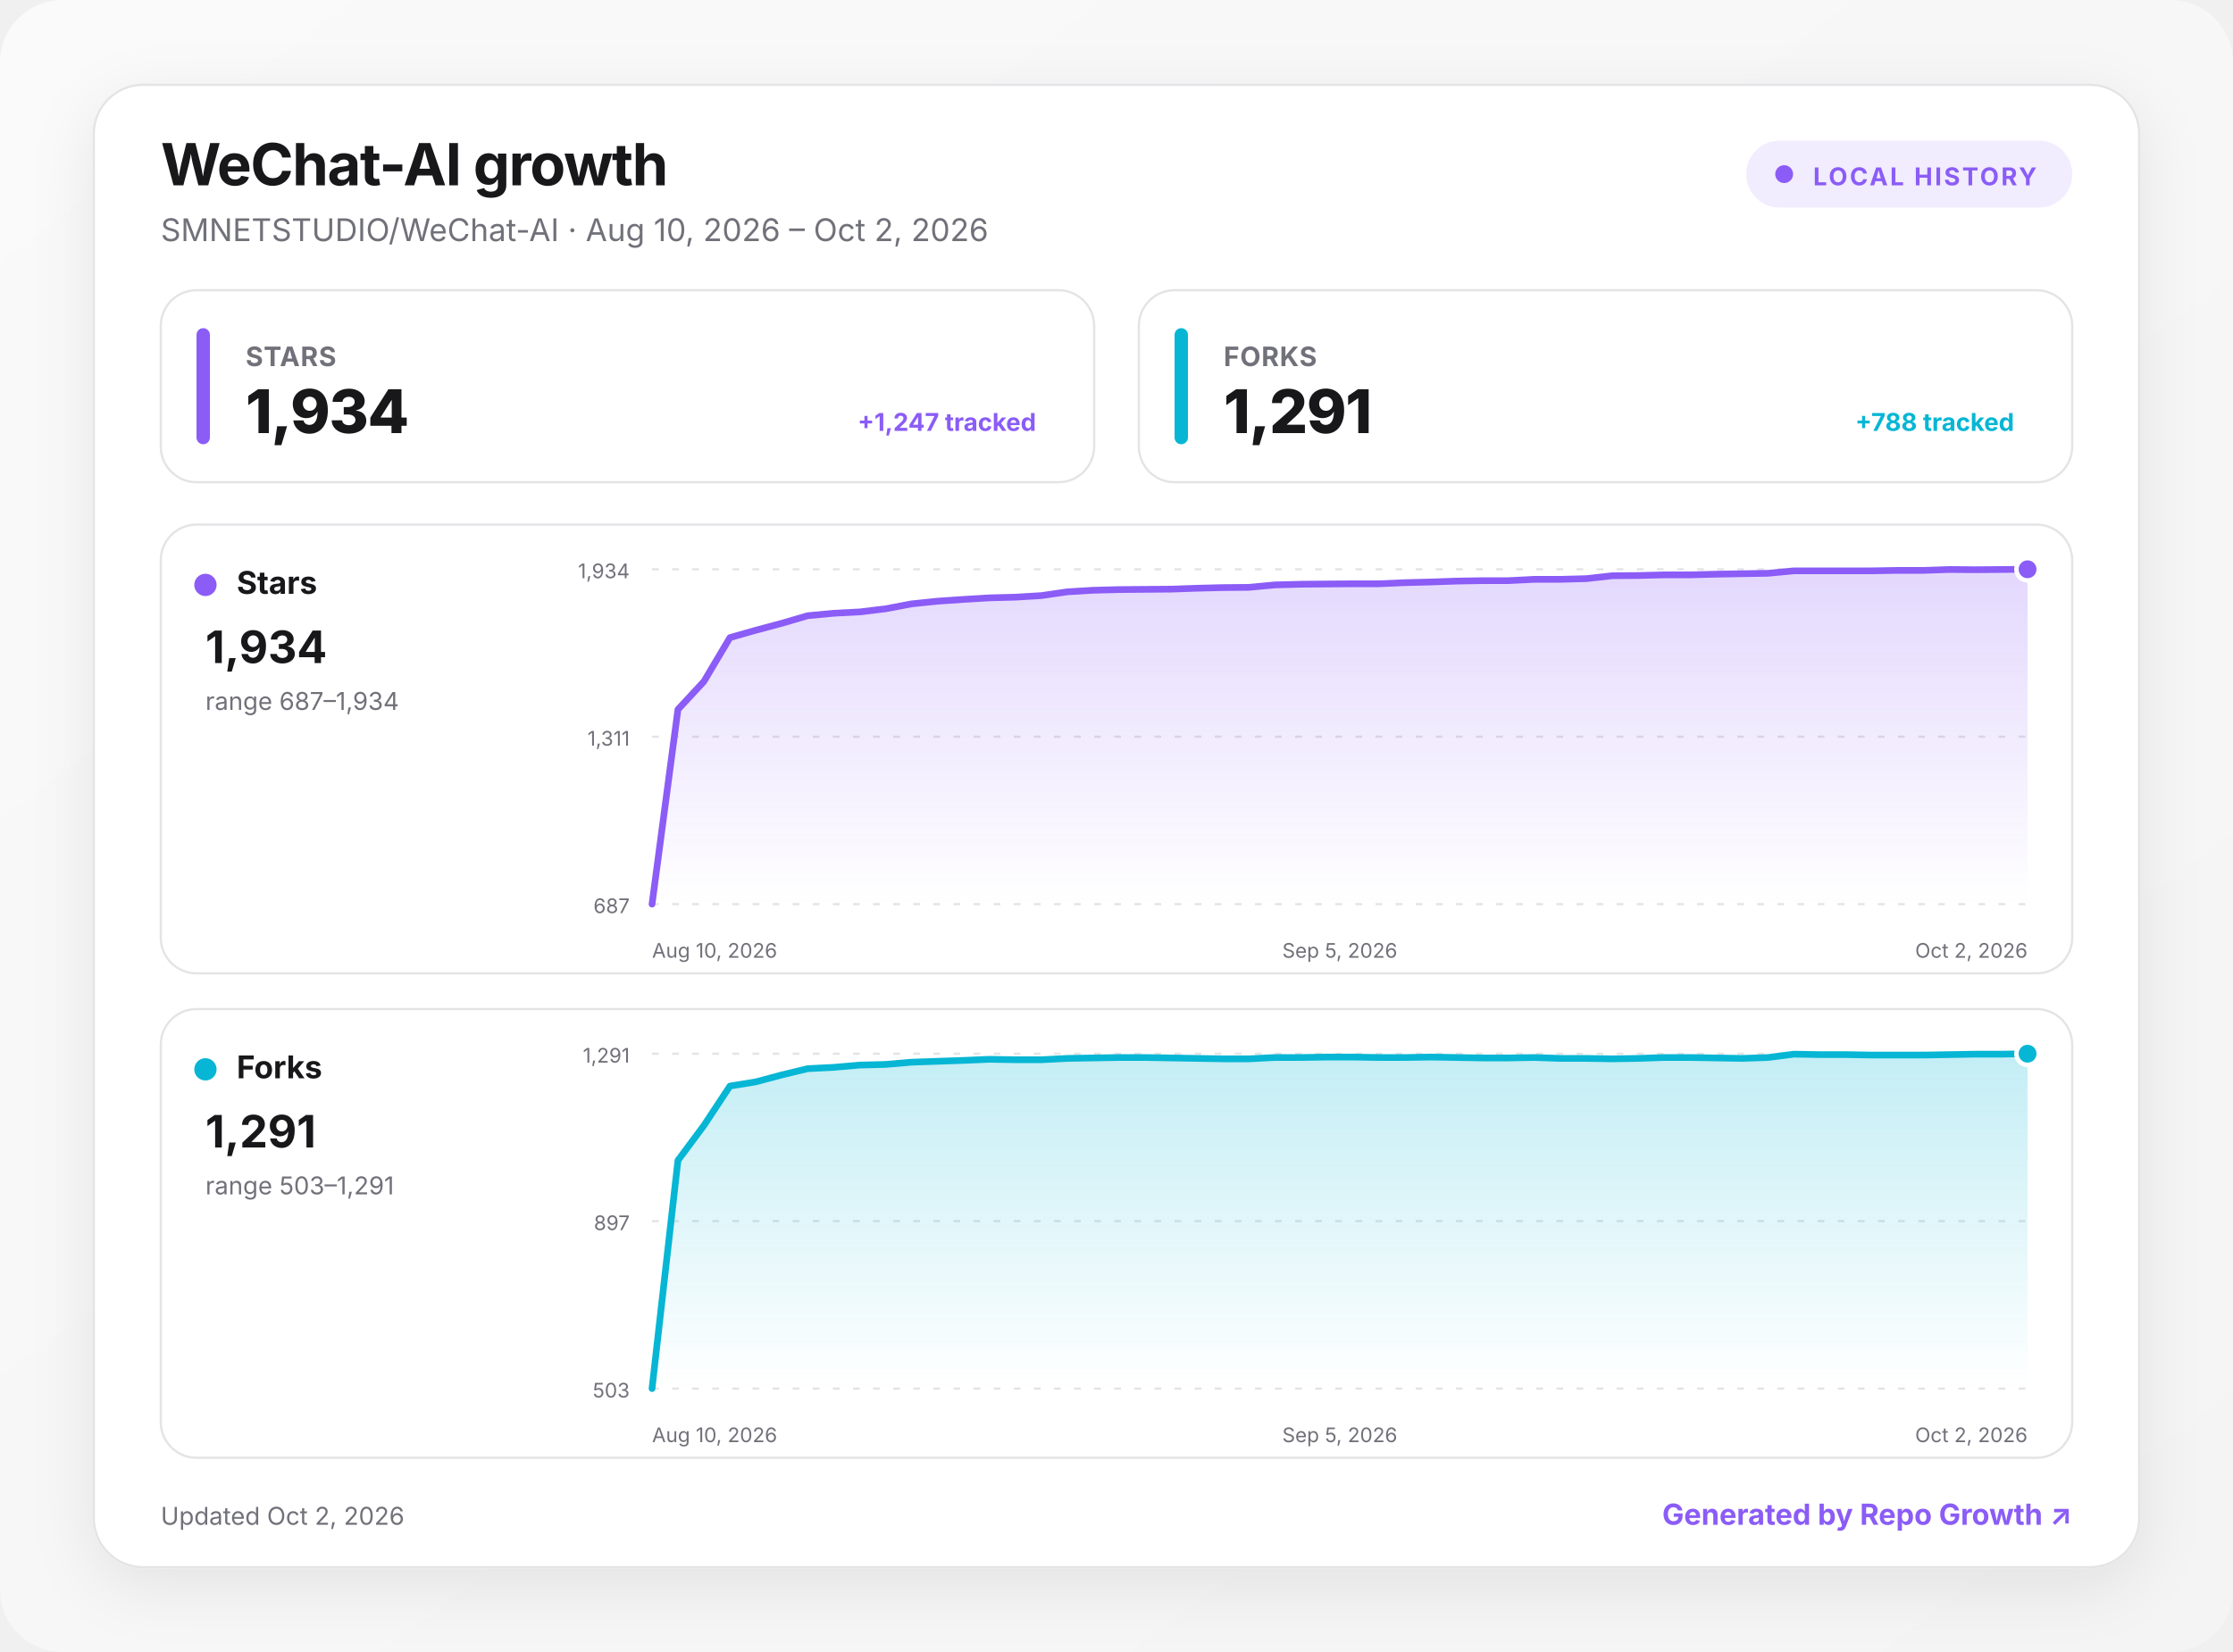
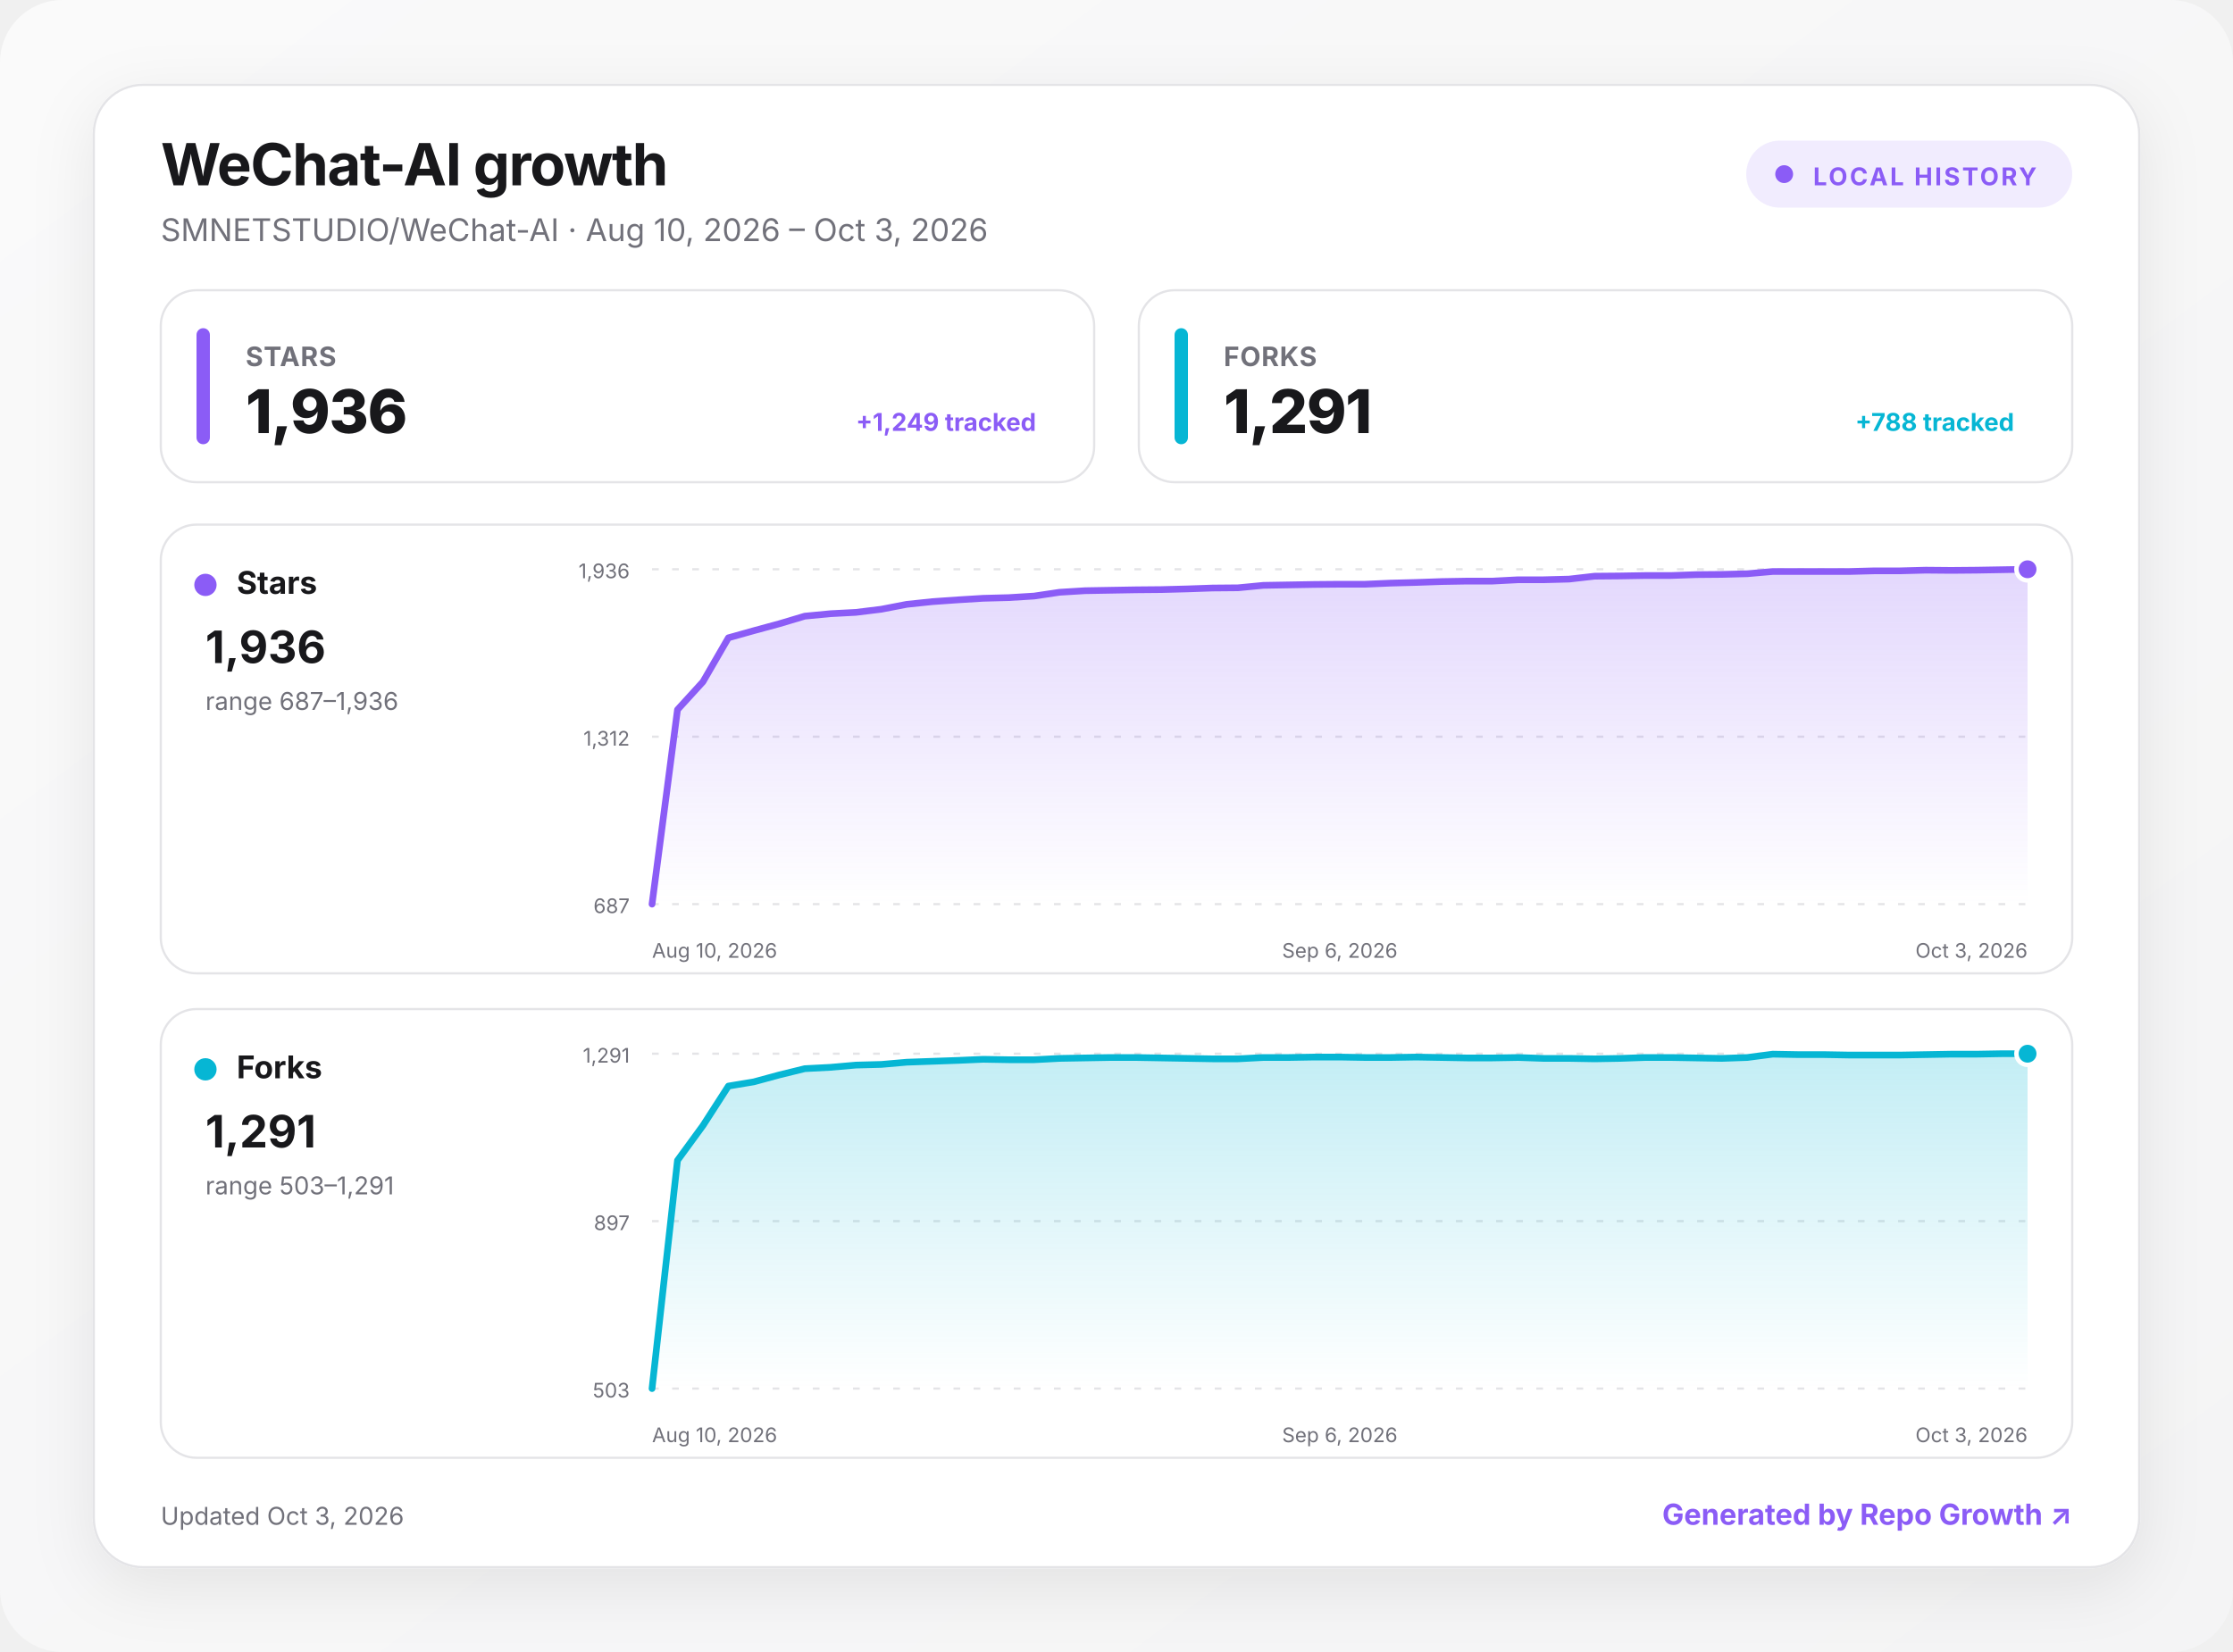
<svg xmlns="http://www.w3.org/2000/svg" width="1000" height="740" viewBox="0 0 1000 740" role="img" aria-labelledby="title desc">
  <defs>
    <linearGradient id="background" x1="0" y1="0" x2="1" y2="1">
      <stop offset="0" stop-color="#fafafa" />
      <stop offset="1" stop-color="#f4f4f5" />
    </linearGradient>
    <linearGradient id="fill-stars" x1="0" y1="0" x2="0" y2="1">
      <stop offset="0" stop-color="#8b5cf6" stop-opacity=".24" />
      <stop offset="1" stop-color="#8b5cf6" stop-opacity="0" />
    </linearGradient>
    <linearGradient id="fill-forks" x1="0" y1="0" x2="0" y2="1">
      <stop offset="0" stop-color="#06b6d4" stop-opacity=".24" />
      <stop offset="1" stop-color="#06b6d4" stop-opacity="0" />
    </linearGradient>
    <filter id="shadow" x="-10%" y="-10%" width="120%" height="130%">
      <feDropShadow dx="0" dy="8" stdDeviation="14" flood-color="#18181b" flood-opacity=".08" />
    </filter>
    <style>
      :root { color-scheme: light dark; }
      .bg { fill: url(#background); }
      .surface { fill: #ffffff; stroke: #e4e4e7; }
      .panel { fill: #ffffff; stroke: #e4e4e7; }
      .primary { fill: #18181b; }
      .secondary { fill: #71717a; }
      .grid { stroke: #e4e4e7; }
      text { font-family: Inter, ui-sans-serif, system-ui, -apple-system, BlinkMacSystemFont, "Segoe UI", sans-serif; }
      @media (prefers-color-scheme: dark) {
        .bg { fill: #09090b; }
        .surface, .panel { fill: #111113; stroke: #27272a; }
        .primary { fill: #fafafa; }
        .secondary { fill: #a1a1aa; }
        .grid { stroke: #27272a; }
      }
    </style>
  </defs>
  <rect class="bg" width="1000" height="740" rx="28" />
  <g transform="translate(42 38)">
    <rect x="0" y="0" width="916" height="664" rx="22" class="surface" filter="url(#shadow)" />
    <text x="30" y="45" class="primary" font-size="26" font-weight="750" letter-spacing="-.5">WeChat-AI growth</text>
-     <text x="30" y="70" class="secondary" font-size="14">SMNETSTUDIO/WeChat-AI · Aug 10, 2026 – Oct 2, 2026</text>
+     <text x="30" y="70" class="secondary" font-size="14">SMNETSTUDIO/WeChat-AI · Aug 10, 2026 – Oct 3, 2026</text>
    <g transform="translate(740 25)">
      <rect width="146" height="30" rx="15" fill="#8b5cf6" fill-opacity=".12" />
      <circle cx="17" cy="15" r="4" fill="#8b5cf6" />
      <text x="30" y="20" fill="#8b5cf6" font-size="11" font-weight="700" letter-spacing="1">LOCAL HISTORY</text>
    </g>
    <g transform="translate(30 92)">
      <rect width="418" height="86" rx="16" class="panel" />
      <rect x="16" y="17" width="6" height="52" rx="3" fill="#8b5cf6" />
      <text x="38" y="34" class="secondary" font-size="12" font-weight="650" letter-spacing=".3">STARS</text>
-       <text x="38" y="64" class="primary" font-size="27" font-weight="760" letter-spacing="-.5">1,934</text>
-       <text x="392" y="63" text-anchor="end" fill="#8b5cf6" font-size="11" font-weight="650">+1,247 tracked</text>
+       <text x="38" y="64" class="primary" font-size="27" font-weight="760" letter-spacing="-.5">1,936</text>
+       <text x="392" y="63" text-anchor="end" fill="#8b5cf6" font-size="11" font-weight="650">+1,249 tracked</text>
    </g>
    <g transform="translate(468 92)">
      <rect width="418" height="86" rx="16" class="panel" />
      <rect x="16" y="17" width="6" height="52" rx="3" fill="#06b6d4" />
      <text x="38" y="34" class="secondary" font-size="12" font-weight="650" letter-spacing=".3">FORKS</text>
      <text x="38" y="64" class="primary" font-size="27" font-weight="760" letter-spacing="-.5">1,291</text>
      <text x="392" y="63" text-anchor="end" fill="#06b6d4" font-size="11" font-weight="650">+788 tracked</text>
    </g>
    <g transform="translate(30 197)">
      <rect width="856" height="201" rx="16" class="panel" />
      <circle cx="20" cy="27" r="5" fill="#8b5cf6" />
      <text x="34" y="31" class="primary" font-size="14" font-weight="700">Stars</text>
-       <text x="20" y="62" class="primary" font-size="20" font-weight="750">1,934</text>
-       <text x="20" y="83" class="secondary" font-size="11">range 687–1,934</text>
+       <text x="20" y="62" class="primary" font-size="20" font-weight="750">1,936</text>
+       <text x="20" y="83" class="secondary" font-size="11">range 687–1,936</text>
      <line x1="220" x2="836" y1="20" y2="20" class="grid" stroke-width="1" stroke-dasharray="3 6" />
-       <text x="210" y="24" text-anchor="end" class="secondary" font-size="9">1,934</text>
+       <text x="210" y="24" text-anchor="end" class="secondary" font-size="9">1,936</text>
      <line x1="220" x2="836" y1="95" y2="95" class="grid" stroke-width="1" stroke-dasharray="3 6" />
-       <text x="210" y="99" text-anchor="end" class="secondary" font-size="9">1,311</text>
+       <text x="210" y="99" text-anchor="end" class="secondary" font-size="9">1,312</text>
      <line x1="220" x2="836" y1="170" y2="170" class="grid" stroke-width="1" stroke-dasharray="3 6" />
      <text x="210" y="174" text-anchor="end" class="secondary" font-size="9">687</text>
-       <path d="M220 170 L231.6 82.8 L243.2 70.3 L254.9 50.6 L266.5 47.3 L278.1 44.2 L289.7 40.8 L301.4 39.7 L313 39.1 L324.6 37.7 L336.2 35.5 L347.8 34.3 L359.5 33.5 L371.1 32.8 L382.7 32.5 L394.3 31.8 L406 30.1 L417.6 29.4 L429.2 29.1 L440.8 29 L452.5 28.9 L464.1 28.5 L475.7 28.2 L487.3 28.1 L498.9 27 L510.6 26.7 L522.2 26.6 L533.8 26.5 L545.4 26.5 L557.1 26 L568.7 25.7 L580.3 25.3 L591.9 25.1 L603.5 25.1 L615.2 24.5 L626.8 24.5 L638.4 24.2 L650 22.9 L661.7 22.8 L673.3 22.5 L684.9 22.5 L696.5 22.2 L708.2 22 L719.8 21.8 L731.4 20.7 L743 20.7 L754.6 20.7 L766.3 20.7 L777.9 20.5 L789.5 20.5 L801.1 20.1 L812.8 20.2 L824.4 20.1 L836 20 L836 170 L220 170 Z" fill="url(#fill-stars)" />
-       <path d="M220 170 L231.6 82.8 L243.2 70.3 L254.9 50.6 L266.5 47.3 L278.1 44.2 L289.7 40.8 L301.4 39.7 L313 39.1 L324.6 37.7 L336.2 35.5 L347.8 34.3 L359.5 33.5 L371.1 32.8 L382.7 32.5 L394.3 31.8 L406 30.1 L417.6 29.4 L429.2 29.1 L440.8 29 L452.5 28.9 L464.1 28.5 L475.7 28.2 L487.3 28.1 L498.9 27 L510.6 26.7 L522.2 26.6 L533.8 26.5 L545.4 26.5 L557.1 26 L568.7 25.7 L580.3 25.3 L591.9 25.1 L603.5 25.1 L615.2 24.5 L626.8 24.5 L638.4 24.2 L650 22.9 L661.7 22.8 L673.3 22.5 L684.9 22.5 L696.5 22.2 L708.2 22 L719.8 21.8 L731.4 20.7 L743 20.7 L754.6 20.7 L766.3 20.7 L777.9 20.5 L789.5 20.5 L801.1 20.1 L812.8 20.2 L824.4 20.1 L836 20" fill="none" stroke="#8b5cf6" stroke-width="3" stroke-linecap="round" stroke-linejoin="round" />
+       <path d="M220 170 L231.4 82.9 L242.8 70.4 L254.2 50.7 L265.6 47.5 L277 44.4 L288.4 41 L299.9 39.9 L311.3 39.3 L322.7 37.9 L334.1 35.7 L345.5 34.5 L356.9 33.7 L368.3 33 L379.7 32.7 L391.1 32 L402.5 30.3 L413.9 29.6 L425.3 29.4 L436.7 29.2 L448.1 29.1 L459.6 28.8 L471 28.4 L482.4 28.3 L493.8 27.2 L505.2 27 L516.6 26.8 L528 26.7 L539.4 26.7 L550.8 26.2 L562.2 25.9 L573.6 25.5 L585 25.3 L596.4 25.3 L607.9 24.7 L619.3 24.7 L630.7 24.4 L642.1 23.1 L653.5 23 L664.9 22.8 L676.3 22.8 L687.7 22.4 L699.1 22.3 L710.5 22 L721.9 21 L733.3 21 L744.7 21 L756.1 21 L767.6 20.7 L779 20.7 L790.4 20.4 L801.8 20.5 L813.2 20.4 L824.6 20.2 L836 20 L836 170 L220 170 Z" fill="url(#fill-stars)" />
+       <path d="M220 170 L231.4 82.9 L242.8 70.4 L254.2 50.7 L265.6 47.5 L277 44.4 L288.4 41 L299.9 39.9 L311.3 39.3 L322.7 37.9 L334.1 35.7 L345.5 34.5 L356.9 33.7 L368.3 33 L379.7 32.7 L391.1 32 L402.5 30.3 L413.9 29.6 L425.3 29.4 L436.7 29.2 L448.1 29.1 L459.6 28.8 L471 28.4 L482.4 28.3 L493.8 27.2 L505.2 27 L516.6 26.8 L528 26.7 L539.4 26.7 L550.8 26.2 L562.2 25.9 L573.6 25.5 L585 25.3 L596.4 25.3 L607.9 24.7 L619.3 24.7 L630.7 24.4 L642.1 23.1 L653.5 23 L664.9 22.8 L676.3 22.8 L687.7 22.4 L699.1 22.3 L710.5 22 L721.9 21 L733.3 21 L744.7 21 L756.1 21 L767.6 20.7 L779 20.7 L790.4 20.4 L801.8 20.5 L813.2 20.4 L824.6 20.2 L836 20" fill="none" stroke="#8b5cf6" stroke-width="3" stroke-linecap="round" stroke-linejoin="round" />
      <circle cx="836" cy="20" r="5" fill="#8b5cf6" stroke="#fff" stroke-width="2" />
      <text x="220" y="194" text-anchor="start" class="secondary" font-size="9">Aug 10, 2026</text>
-       <text x="528" y="194" text-anchor="middle" class="secondary" font-size="9">Sep 5, 2026</text>
-       <text x="836" y="194" text-anchor="end" class="secondary" font-size="9">Oct 2, 2026</text>
+       <text x="528" y="194" text-anchor="middle" class="secondary" font-size="9">Sep 6, 2026</text>
+       <text x="836" y="194" text-anchor="end" class="secondary" font-size="9">Oct 3, 2026</text>
    </g>
    <g transform="translate(30 414)">
      <rect width="856" height="201" rx="16" class="panel" />
      <circle cx="20" cy="27" r="5" fill="#06b6d4" />
      <text x="34" y="31" class="primary" font-size="14" font-weight="700">Forks</text>
      <text x="20" y="62" class="primary" font-size="20" font-weight="750">1,291</text>
      <text x="20" y="83" class="secondary" font-size="11">range 503–1,291</text>
      <line x1="220" x2="836" y1="20" y2="20" class="grid" stroke-width="1" stroke-dasharray="3 6" />
      <text x="210" y="24" text-anchor="end" class="secondary" font-size="9">1,291</text>
      <line x1="220" x2="836" y1="95" y2="95" class="grid" stroke-width="1" stroke-dasharray="3 6" />
      <text x="210" y="99" text-anchor="end" class="secondary" font-size="9">897</text>
      <line x1="220" x2="836" y1="170" y2="170" class="grid" stroke-width="1" stroke-dasharray="3 6" />
      <text x="210" y="174" text-anchor="end" class="secondary" font-size="9">503</text>
-       <path d="M220 170 L231.6 67.8 L243.2 52.2 L254.9 34.5 L266.5 32.6 L278.1 29.5 L289.7 26.7 L301.4 26.1 L313 25.1 L324.6 24.8 L336.2 23.8 L347.8 23.4 L359.5 23 L371.1 22.5 L382.7 22.7 L394.3 22.7 L406 22.1 L417.6 21.9 L429.2 21.7 L440.8 21.7 L452.5 21.9 L464.1 22.1 L475.7 22.3 L487.3 22.3 L498.9 21.7 L510.6 21.7 L522.2 21.5 L533.8 21.5 L545.4 21.7 L557.1 21.7 L568.7 21.5 L580.3 21.7 L591.9 21.9 L603.5 21.9 L615.2 21.7 L626.8 22.1 L638.4 22.1 L650 22.3 L661.7 22.1 L673.3 21.7 L684.9 21.7 L696.5 21.9 L708.2 22.1 L719.8 21.7 L731.4 20.2 L743 20.4 L754.6 20.4 L766.3 20.6 L777.9 20.6 L789.5 20.6 L801.1 20.4 L812.8 20.2 L824.4 20.2 L836 20 L836 170 L220 170 Z" fill="url(#fill-forks)" />
-       <path d="M220 170 L231.6 67.8 L243.2 52.2 L254.9 34.5 L266.5 32.6 L278.1 29.5 L289.7 26.7 L301.4 26.1 L313 25.1 L324.6 24.8 L336.2 23.8 L347.8 23.4 L359.5 23 L371.1 22.5 L382.7 22.7 L394.3 22.7 L406 22.1 L417.6 21.9 L429.2 21.7 L440.8 21.7 L452.5 21.9 L464.1 22.1 L475.7 22.3 L487.3 22.3 L498.9 21.7 L510.6 21.7 L522.2 21.5 L533.8 21.5 L545.4 21.7 L557.1 21.7 L568.7 21.5 L580.3 21.7 L591.9 21.9 L603.5 21.9 L615.2 21.7 L626.8 22.1 L638.4 22.1 L650 22.3 L661.7 22.1 L673.3 21.7 L684.9 21.7 L696.5 21.9 L708.2 22.1 L719.8 21.7 L731.4 20.2 L743 20.4 L754.6 20.4 L766.3 20.6 L777.9 20.6 L789.5 20.6 L801.1 20.4 L812.8 20.2 L824.4 20.2 L836 20" fill="none" stroke="#06b6d4" stroke-width="3" stroke-linecap="round" stroke-linejoin="round" />
+       <path d="M220 170 L231.4 67.8 L242.8 52.2 L254.2 34.5 L265.6 32.6 L277 29.5 L288.4 26.7 L299.9 26.1 L311.3 25.1 L322.7 24.8 L334.1 23.8 L345.5 23.4 L356.9 23 L368.3 22.5 L379.7 22.7 L391.1 22.7 L402.5 22.1 L413.9 21.9 L425.3 21.7 L436.7 21.7 L448.1 21.9 L459.6 22.1 L471 22.3 L482.4 22.3 L493.8 21.7 L505.2 21.7 L516.6 21.5 L528 21.5 L539.4 21.7 L550.8 21.7 L562.2 21.5 L573.6 21.7 L585 21.9 L596.4 21.9 L607.9 21.7 L619.3 22.1 L630.7 22.1 L642.1 22.3 L653.5 22.1 L664.9 21.7 L676.3 21.7 L687.7 21.9 L699.1 22.1 L710.5 21.7 L721.9 20.2 L733.3 20.4 L744.7 20.4 L756.1 20.6 L767.6 20.6 L779 20.6 L790.4 20.4 L801.8 20.2 L813.2 20.2 L824.6 20 L836 20 L836 170 L220 170 Z" fill="url(#fill-forks)" />
+       <path d="M220 170 L231.4 67.8 L242.8 52.2 L254.2 34.5 L265.6 32.6 L277 29.5 L288.4 26.7 L299.9 26.1 L311.3 25.1 L322.7 24.8 L334.1 23.8 L345.5 23.4 L356.9 23 L368.3 22.5 L379.7 22.7 L391.1 22.7 L402.5 22.1 L413.9 21.9 L425.3 21.7 L436.7 21.7 L448.1 21.9 L459.6 22.1 L471 22.3 L482.4 22.3 L493.8 21.7 L505.2 21.7 L516.6 21.5 L528 21.5 L539.4 21.7 L550.8 21.7 L562.2 21.5 L573.6 21.7 L585 21.9 L596.4 21.9 L607.9 21.7 L619.3 22.1 L630.7 22.1 L642.1 22.3 L653.5 22.1 L664.9 21.7 L676.3 21.7 L687.7 21.9 L699.1 22.1 L710.5 21.7 L721.9 20.2 L733.3 20.4 L744.7 20.4 L756.1 20.6 L767.6 20.6 L779 20.6 L790.4 20.4 L801.8 20.2 L813.2 20.2 L824.6 20 L836 20" fill="none" stroke="#06b6d4" stroke-width="3" stroke-linecap="round" stroke-linejoin="round" />
      <circle cx="836" cy="20" r="5" fill="#06b6d4" stroke="#fff" stroke-width="2" />
      <text x="220" y="194" text-anchor="start" class="secondary" font-size="9">Aug 10, 2026</text>
-       <text x="528" y="194" text-anchor="middle" class="secondary" font-size="9">Sep 5, 2026</text>
-       <text x="836" y="194" text-anchor="end" class="secondary" font-size="9">Oct 2, 2026</text>
+       <text x="528" y="194" text-anchor="middle" class="secondary" font-size="9">Sep 6, 2026</text>
+       <text x="836" y="194" text-anchor="end" class="secondary" font-size="9">Oct 3, 2026</text>
    </g>
-     <text x="30" y="645" class="secondary" font-size="11">Updated Oct 2, 2026</text>
+     <text x="30" y="645" class="secondary" font-size="11">Updated Oct 3, 2026</text>
    <a href="https://github.com/MacRimi/repo-growth" target="_blank" aria-label="Open the Repo Growth project">
      <text x="886" y="645" fill="#8b5cf6" text-anchor="end" font-size="13" font-weight="700">Generated by Repo Growth ↗</text>
    </a>
  </g>
</svg>
